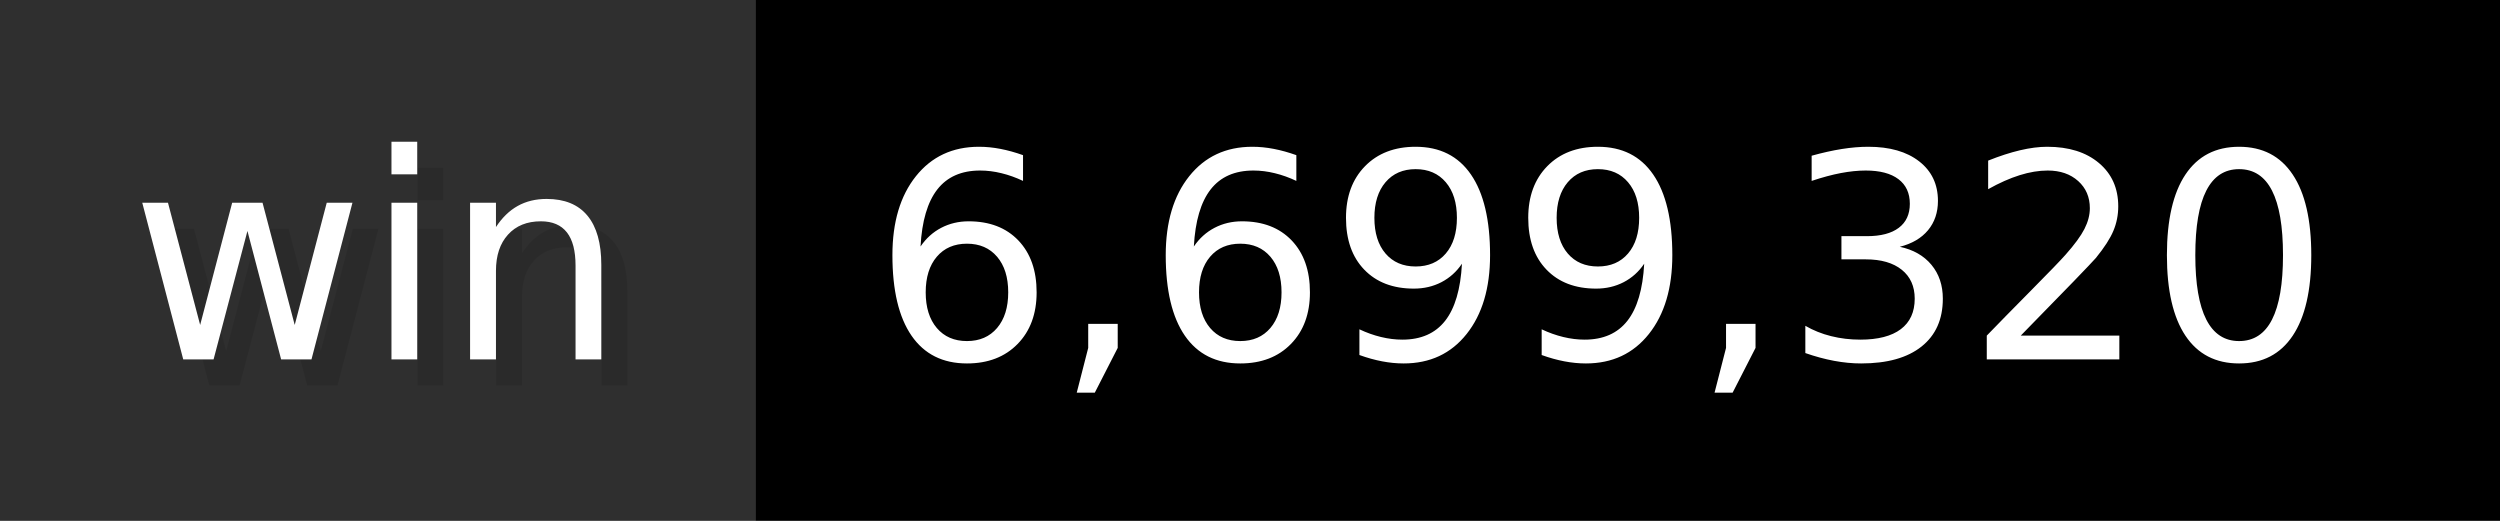
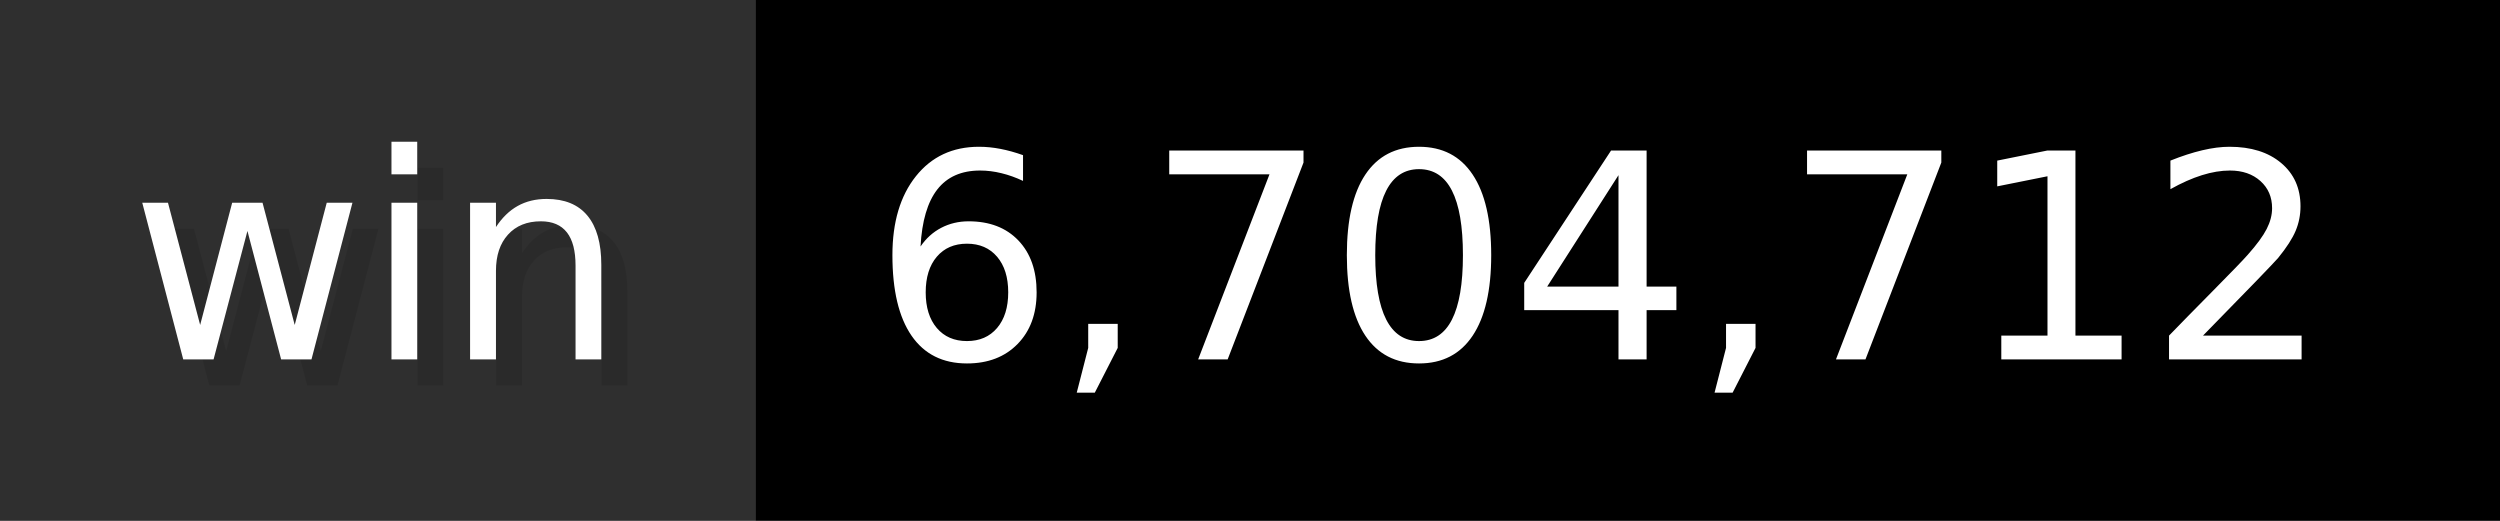
- <svg xmlns="http://www.w3.org/2000/svg" width="96" height="20" viewBox="0 0 960 200" role="img" aria-label="win: 6,699,320">
+ <svg xmlns="http://www.w3.org/2000/svg" width="96" height="20" viewBox="0 0 960 200" role="img" aria-label="win: 6,704,712">
  <g>
    <rect fill="#2F2F2F" width="290" height="200" />
    <rect fill="#" x="290" width="670" height="200" />
  </g>
  <g aria-hidden="true" fill="#fff" text-anchor="start" font-family="Verdana,DejaVu Sans,sans-serif" font-size="110">
    <text x="60" y="148" textLength="190" fill="#000" opacity="0.1">win</text>
    <text x="50" y="138" textLength="190">win</text>
-     <text x="345" y="148" textLength="570" fill="#000" opacity="0.1">6,699,320</text>
-     <text x="335" y="138" textLength="570">6,699,320</text>
+     <text x="345" y="148" textLength="570" fill="#000" opacity="0.1">6,704,712</text>
+     <text x="335" y="138" textLength="570">6,704,712</text>
  </g>
</svg>
